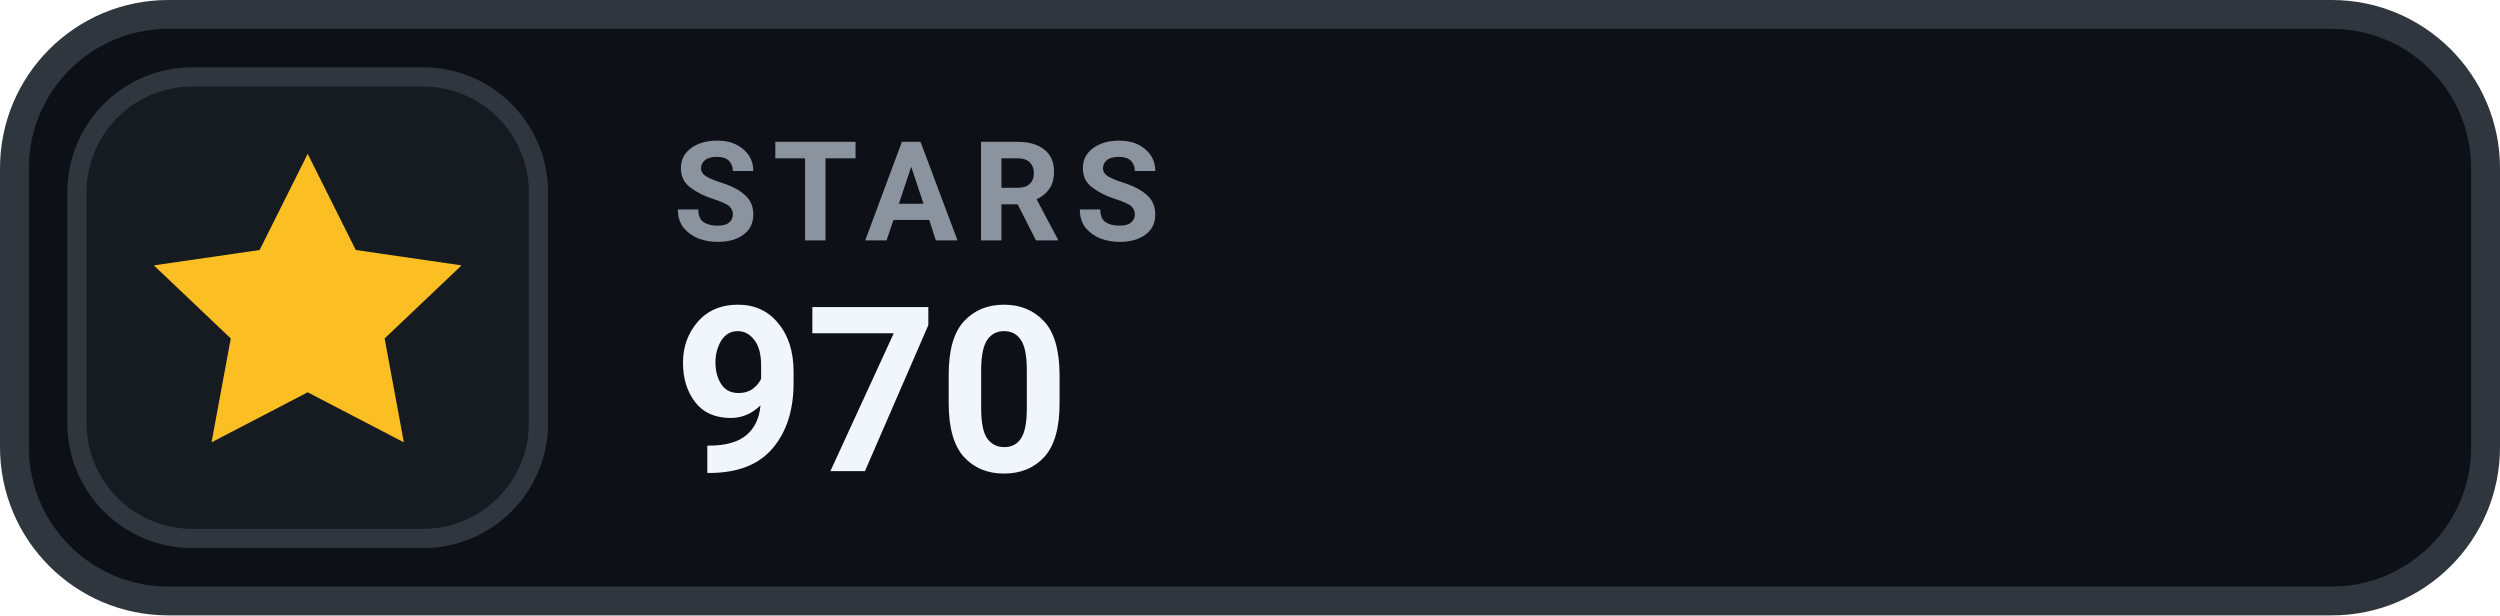
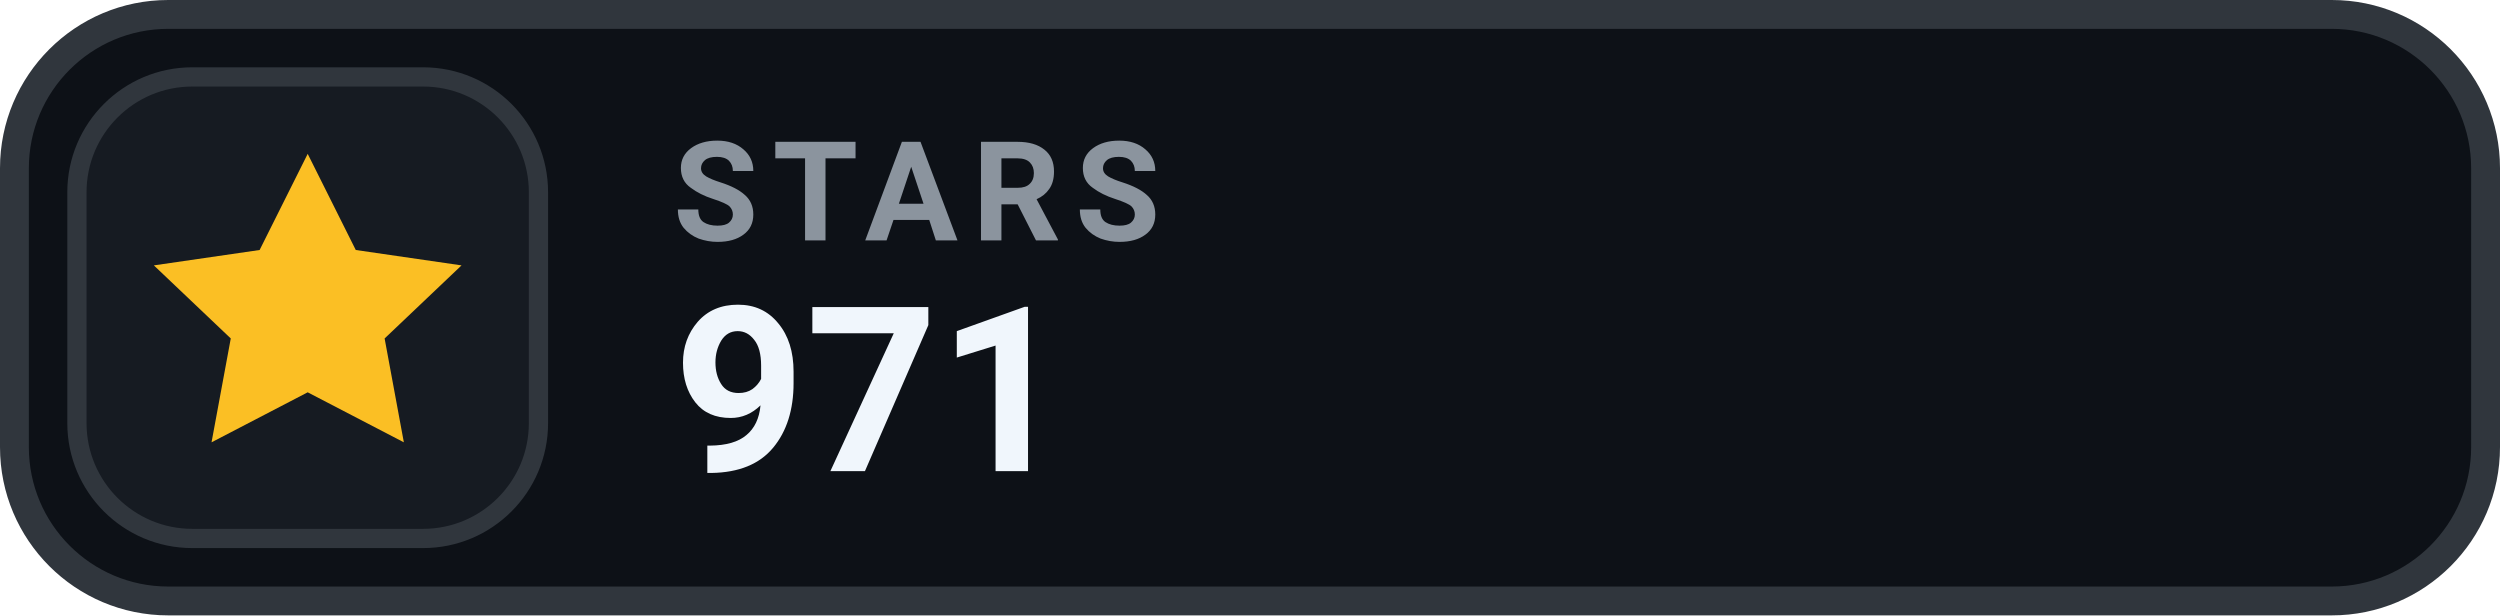
- <svg xmlns="http://www.w3.org/2000/svg" width="130" height="32" viewBox="0 0 130 32" role="img" aria-label="STARS 970">
+ <svg xmlns="http://www.w3.org/2000/svg" width="130" height="32" viewBox="0 0 130 32" role="img" aria-label="STARS 971">
  <rect x=".75" y=".75" width="128.5" height="30.5" rx="8" fill="#0D1117" stroke="#30363D" stroke-width="1.5" />
  <rect x="4" y="4" width="24" height="24" rx="6" fill="#161B22" stroke="#30363D" stroke-width="1" />
  <g transform="translate(16 16)" style="color:#FBBF24;">
    <path d="M0 -8 l2.5 5 5.5 .8 -4 3.8 1 5.4 -5 -2.6 -5 2.6 1 -5.4 -4 -3.8 5.5 -.8 Z" fill="currentColor" />
  </g>
  <text x="35" y="12.5" fill="#8B949E" font-family="-apple-system,BlinkMacSystemFont,'Segoe UI',Roboto,Helvetica,Arial,sans-serif" font-size="7.2" font-weight="700" letter-spacing=".75">STARS</text>
-   <text x="35" y="24.5" fill="#F0F6FC" font-family="-apple-system,BlinkMacSystemFont,'Segoe UI',Roboto,Helvetica,Arial,sans-serif" font-size="12" font-weight="700">970</text>
+   <text x="35" y="24.5" fill="#F0F6FC" font-family="-apple-system,BlinkMacSystemFont,'Segoe UI',Roboto,Helvetica,Arial,sans-serif" font-size="12" font-weight="700">971</text>
</svg>
